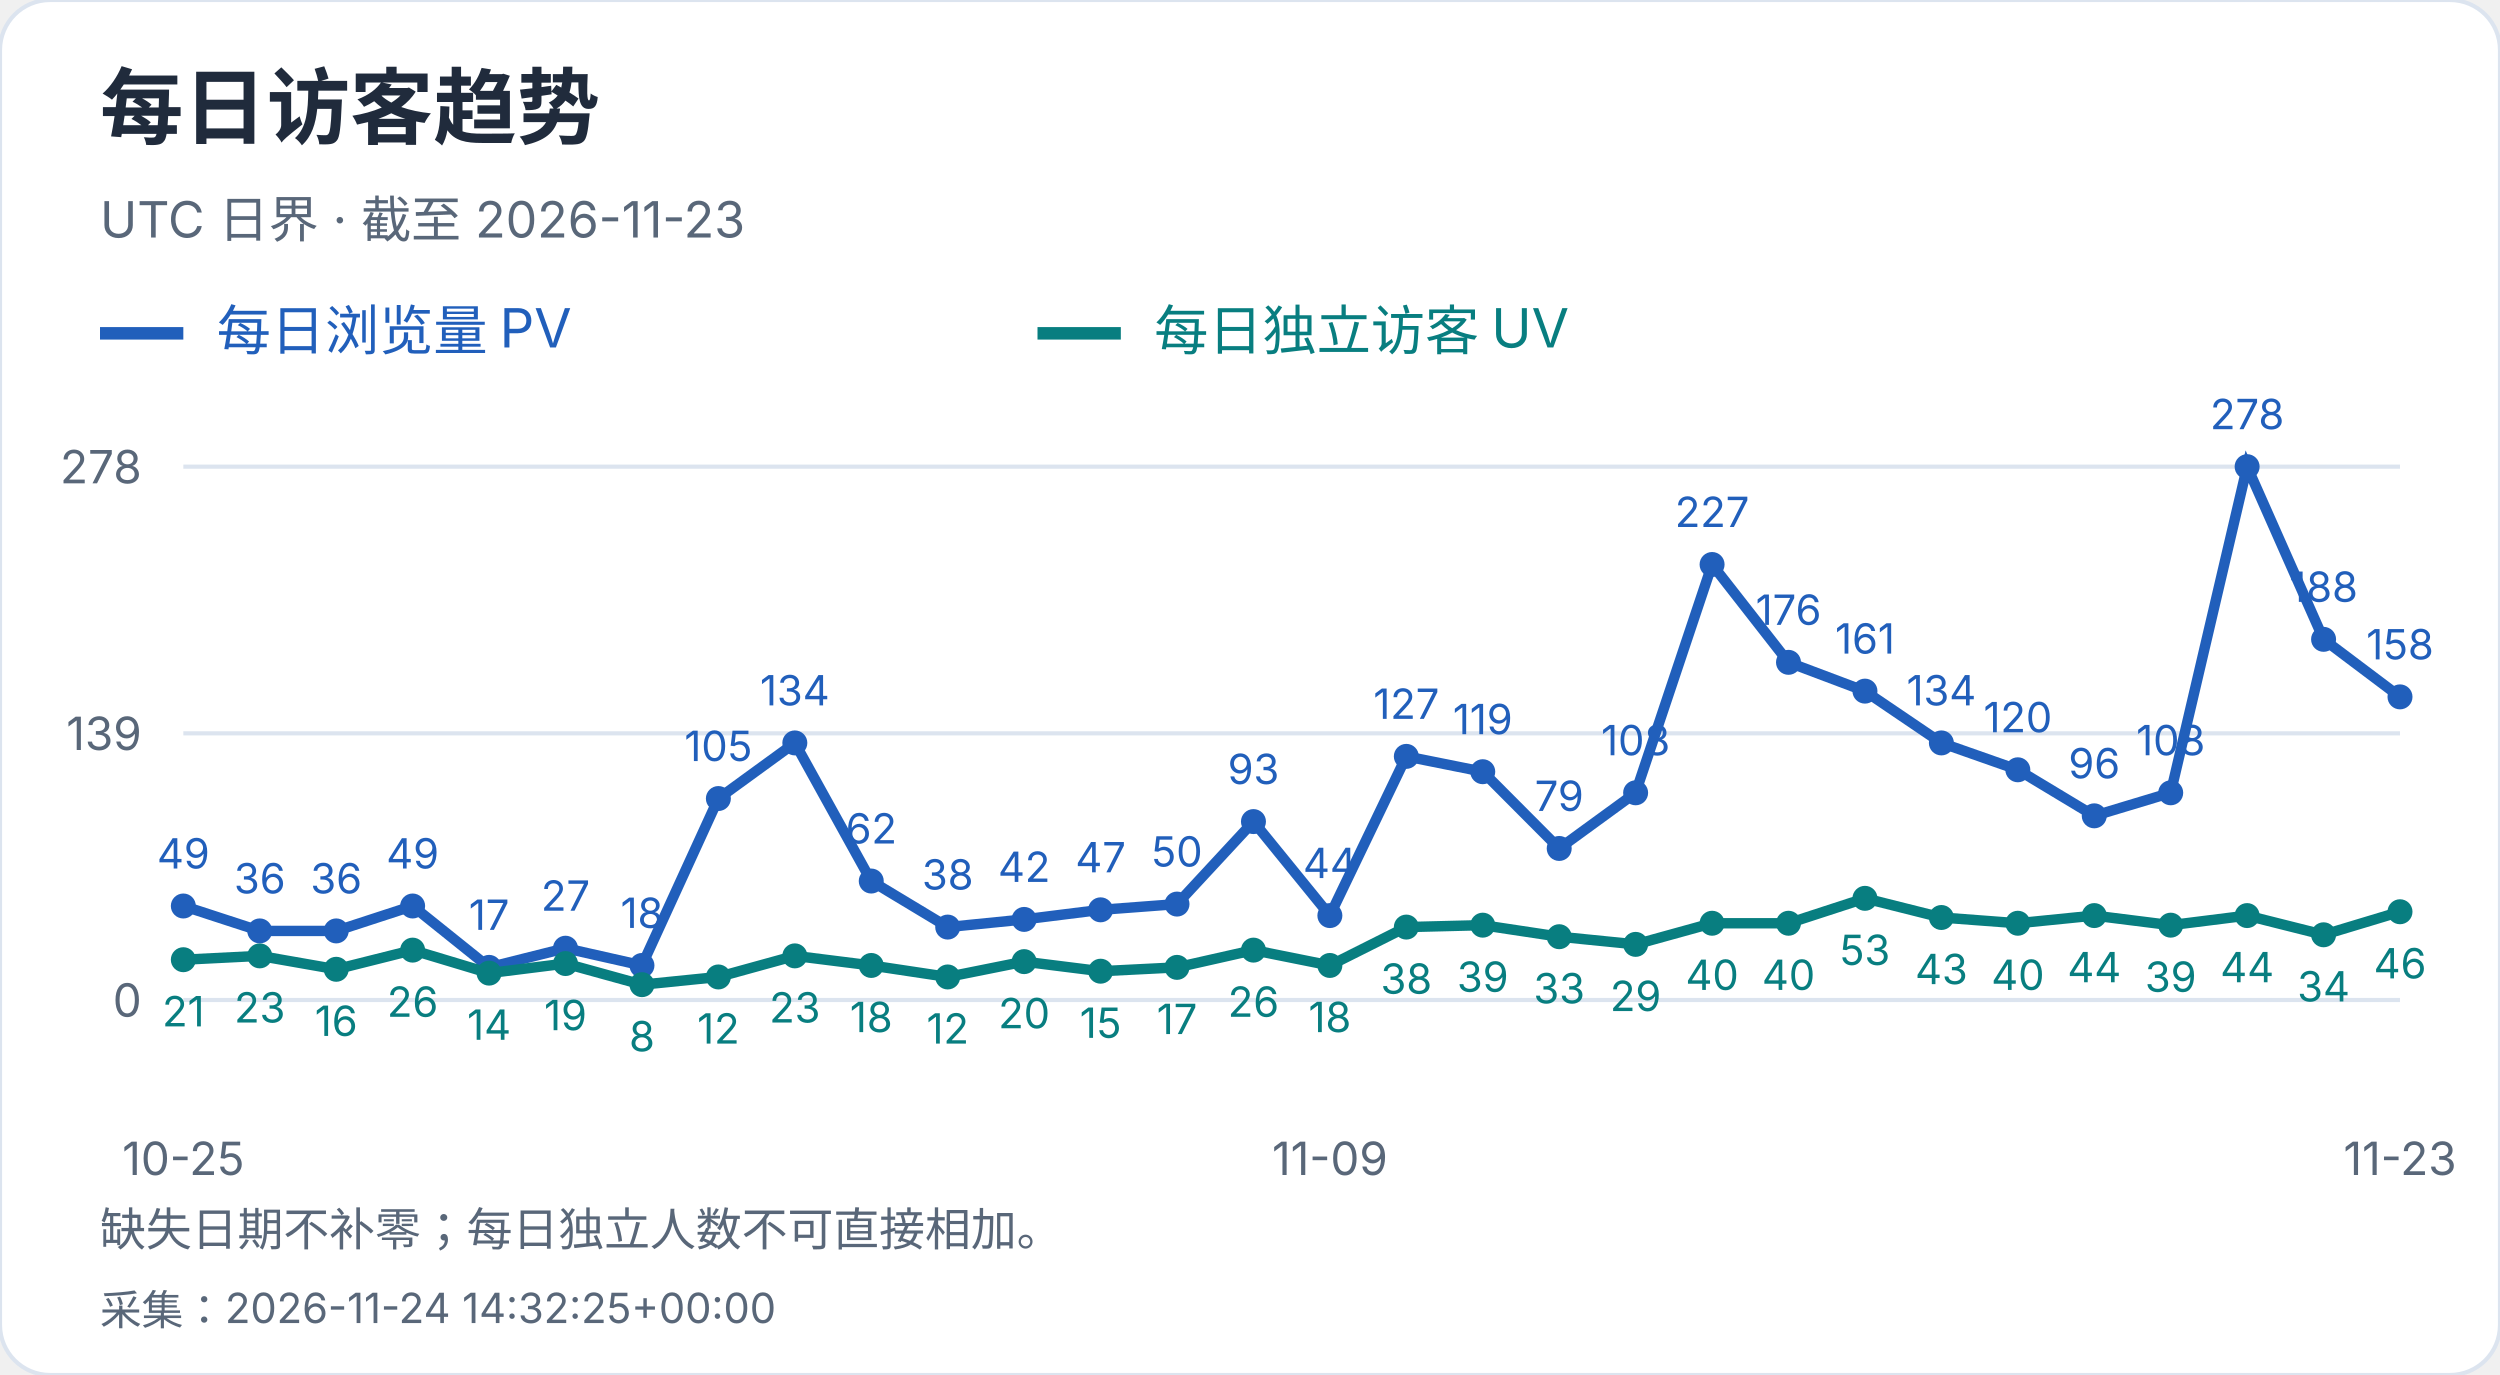
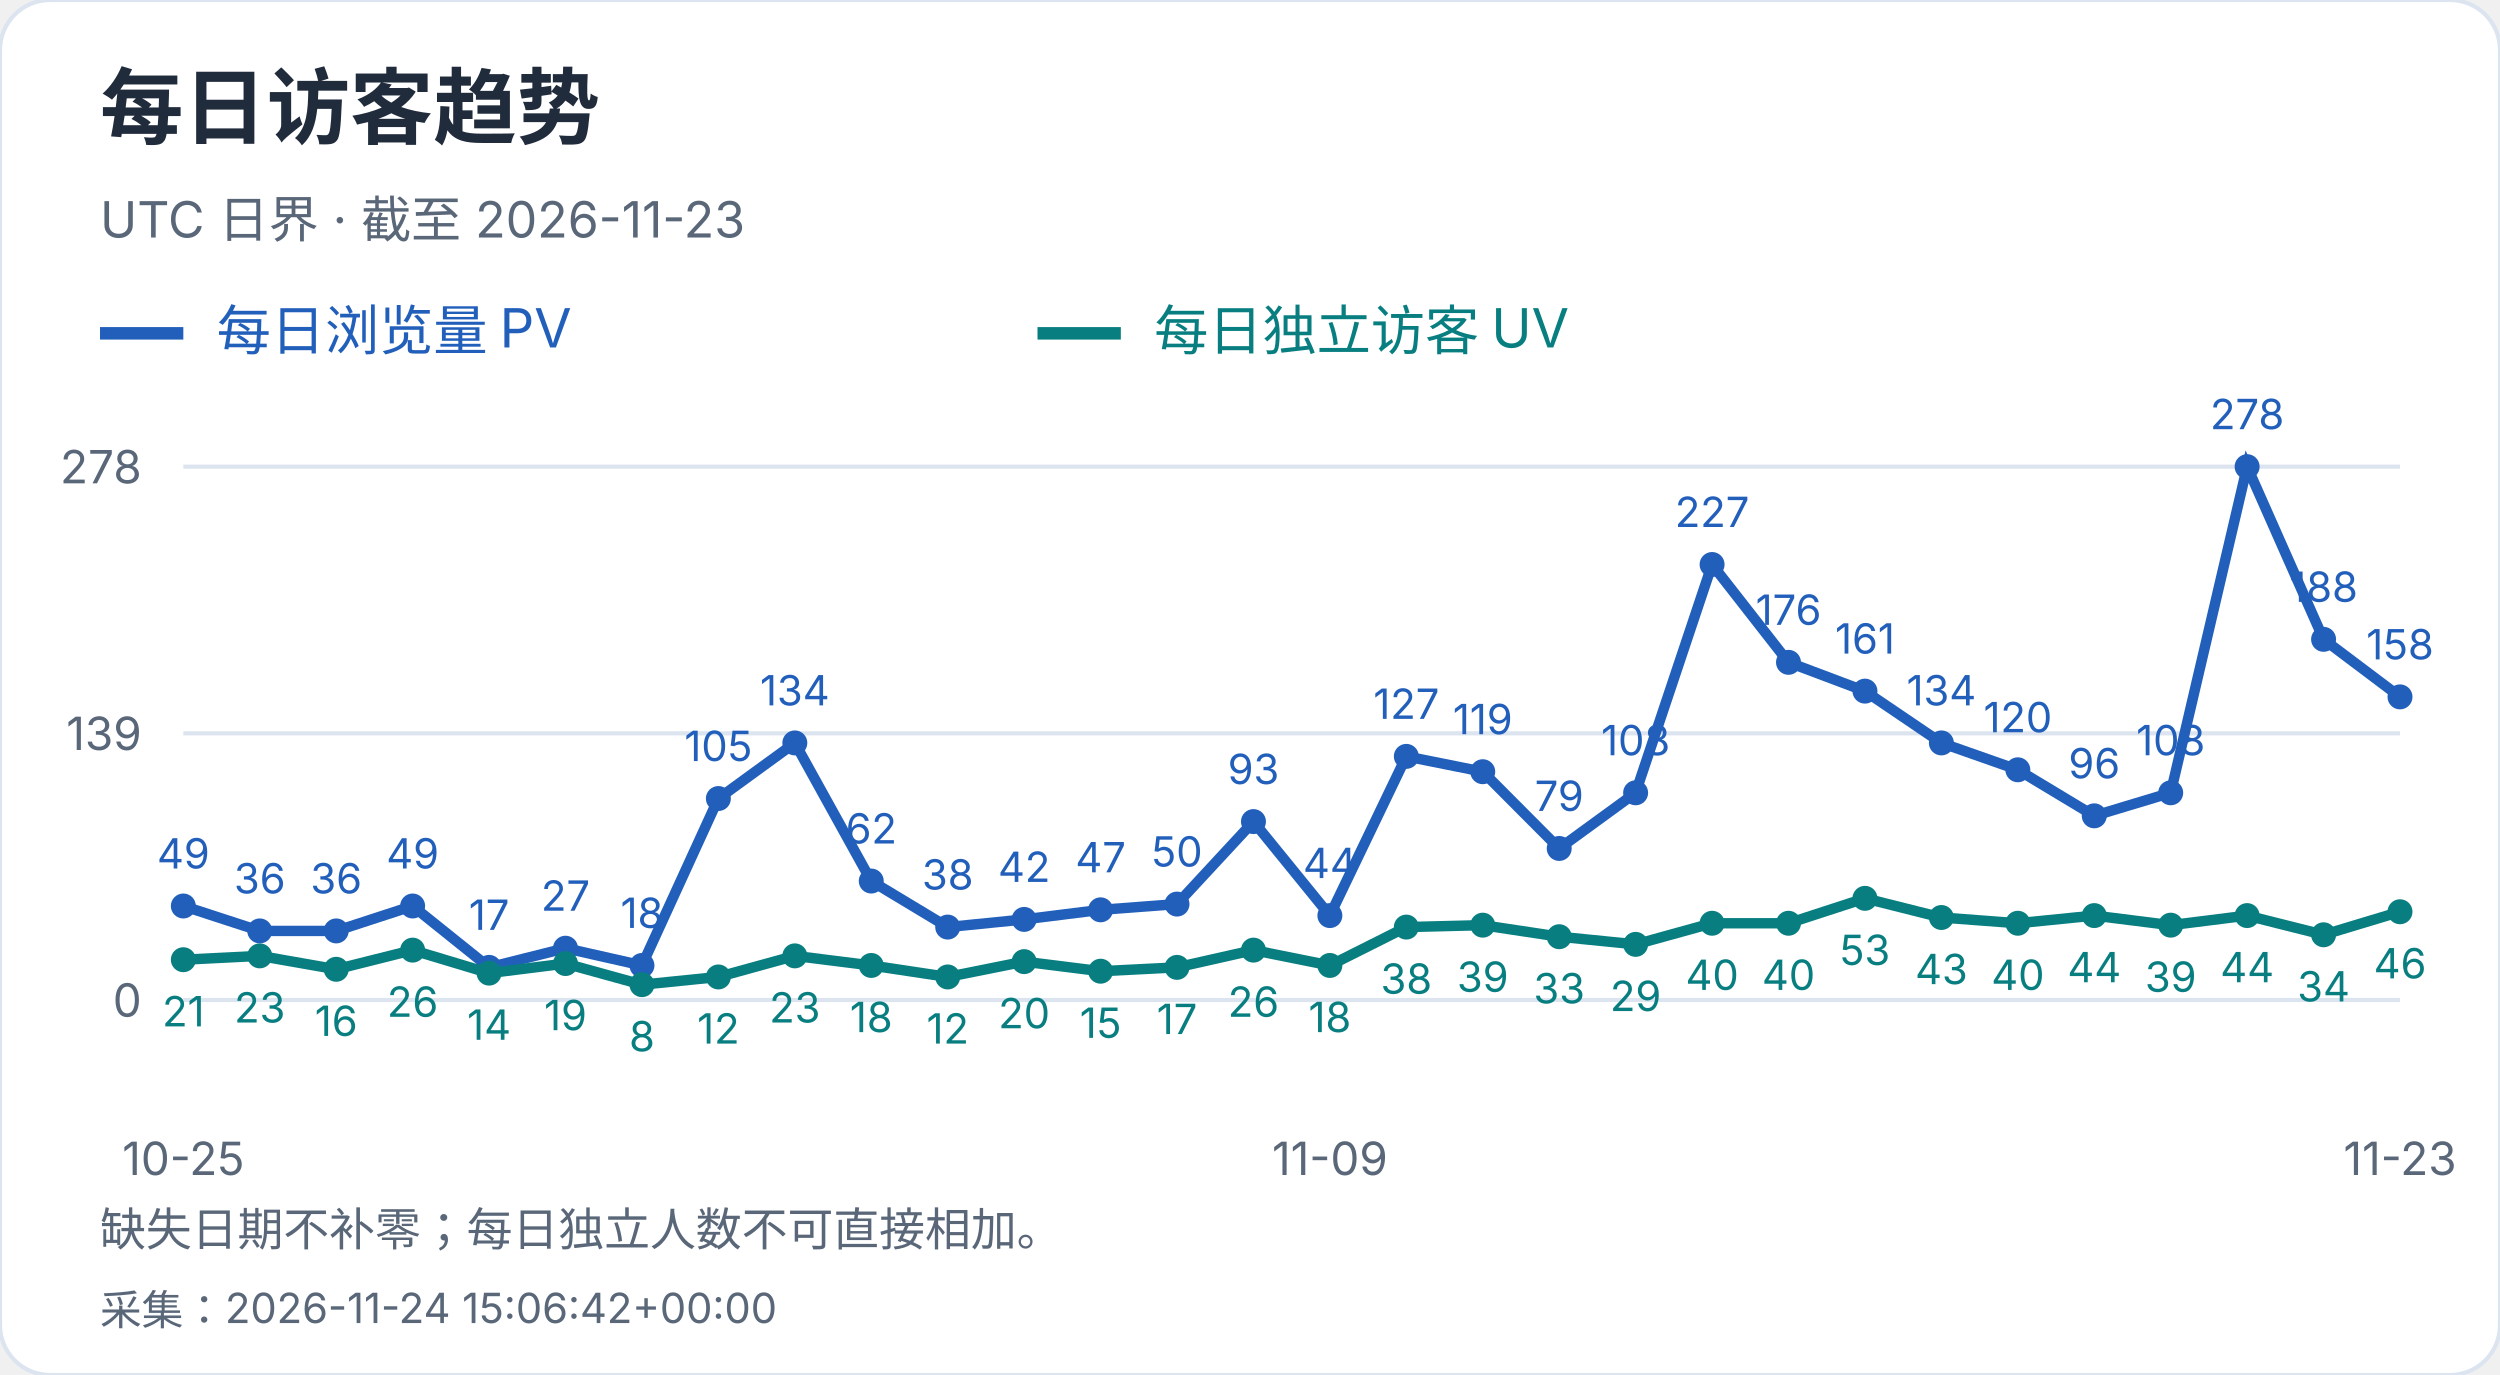
<svg xmlns="http://www.w3.org/2000/svg" width="600" height="330" viewBox="0 0 600 330" role="img" aria-label="每日访客趋势">
  <style>text{font-family:-apple-system,BlinkMacSystemFont,"Segoe UI","PingFang SC","Microsoft YaHei",sans-serif;font-variant-numeric:tabular-nums}</style>
  <rect width="600" height="330" rx="12" fill="white" stroke="#dce4ef" />
  <text x="24" y="33" font-size="20" fill="#202b3c" font-weight="650" text-anchor="start">每日访客趋势</text>
  <text x="24" y="57" font-size="12" fill="#596779" font-weight="400" text-anchor="start">UTC 日界 · 截至 2026-11-23</text>
  <path d="M24 80h20" stroke="#215fbb" stroke-width="3" />
  <text x="52" y="84" font-size="13" fill="#215fbb" font-weight="400" text-anchor="start">每日浏览量 PV</text>
  <path d="M249 80h20" stroke="#087e80" stroke-width="3" />
  <text x="277" y="84" font-size="13" fill="#087e80" font-weight="400" text-anchor="start">每日独立访客 UV</text>
  <path d="M44 240.0H576" stroke="#dce4ef" />
  <text x="34" y="244.0" font-size="11" fill="#596779" font-weight="400" text-anchor="end">0</text>
  <path d="M44 176.0H576" stroke="#dce4ef" />
  <text x="34" y="180.0" font-size="11" fill="#596779" font-weight="400" text-anchor="end">139</text>
  <path d="M44 112.0H576" stroke="#dce4ef" />
  <text x="34" y="116.0" font-size="11" fill="#596779" font-weight="400" text-anchor="end">278</text>
  <circle cx="44.00" cy="217.44" r="3" fill="#215fbb" />
  <text x="44.0" y="208.44" font-size="10" fill="#215fbb" font-weight="400" text-anchor="middle">49</text>
  <circle cx="62.34" cy="223.42" r="3" fill="#215fbb" />
  <text x="62.34" y="214.42" font-size="10" fill="#215fbb" font-weight="400" text-anchor="middle">36</text>
  <circle cx="80.69" cy="223.42" r="3" fill="#215fbb" />
  <text x="80.69" y="214.42" font-size="10" fill="#215fbb" font-weight="400" text-anchor="middle">36</text>
  <circle cx="99.03" cy="217.44" r="3" fill="#215fbb" />
  <text x="99.03" y="208.44" font-size="10" fill="#215fbb" font-weight="400" text-anchor="middle">49</text>
  <circle cx="117.38" cy="232.17" r="3" fill="#215fbb" />
  <text x="117.38" y="223.17" font-size="10" fill="#215fbb" font-weight="400" text-anchor="middle">17</text>
  <circle cx="135.72" cy="227.57" r="3" fill="#215fbb" />
  <text x="135.72" y="218.57" font-size="10" fill="#215fbb" font-weight="400" text-anchor="middle">27</text>
  <circle cx="154.07" cy="231.71" r="3" fill="#215fbb" />
  <text x="154.07" y="222.71" font-size="10" fill="#215fbb" font-weight="400" text-anchor="middle">18</text>
  <circle cx="172.41" cy="191.65" r="3" fill="#215fbb" />
  <text x="172.41" y="182.65" font-size="10" fill="#215fbb" font-weight="400" text-anchor="middle">105</text>
  <circle cx="190.76" cy="178.30" r="3" fill="#215fbb" />
  <text x="190.76" y="169.3" font-size="10" fill="#215fbb" font-weight="400" text-anchor="middle">134</text>
  <circle cx="209.10" cy="211.45" r="3" fill="#215fbb" />
  <text x="209.1" y="202.45" font-size="10" fill="#215fbb" font-weight="400" text-anchor="middle">62</text>
  <circle cx="227.45" cy="222.50" r="3" fill="#215fbb" />
  <text x="227.45" y="213.5" font-size="10" fill="#215fbb" font-weight="400" text-anchor="middle">38</text>
  <circle cx="245.79" cy="220.66" r="3" fill="#215fbb" />
  <text x="245.79" y="211.66" font-size="10" fill="#215fbb" font-weight="400" text-anchor="middle">42</text>
  <circle cx="264.14" cy="218.36" r="3" fill="#215fbb" />
  <text x="264.14" y="209.36" font-size="10" fill="#215fbb" font-weight="400" text-anchor="middle">47</text>
  <circle cx="282.48" cy="216.98" r="3" fill="#215fbb" />
  <text x="282.48" y="207.98" font-size="10" fill="#215fbb" font-weight="400" text-anchor="middle">50</text>
  <circle cx="300.83" cy="197.18" r="3" fill="#215fbb" />
  <text x="300.83" y="188.18" font-size="10" fill="#215fbb" font-weight="400" text-anchor="middle">93</text>
  <circle cx="319.17" cy="219.74" r="3" fill="#215fbb" />
  <text x="319.17" y="210.74" font-size="10" fill="#215fbb" font-weight="400" text-anchor="middle">44</text>
  <circle cx="337.52" cy="181.53" r="3" fill="#215fbb" />
  <text x="337.52" y="172.53" font-size="10" fill="#215fbb" font-weight="400" text-anchor="middle">127</text>
  <circle cx="355.86" cy="185.21" r="3" fill="#215fbb" />
  <text x="355.86" y="176.21" font-size="10" fill="#215fbb" font-weight="400" text-anchor="middle">119</text>
  <circle cx="374.21" cy="203.63" r="3" fill="#215fbb" />
  <text x="374.21" y="194.63" font-size="10" fill="#215fbb" font-weight="400" text-anchor="middle">79</text>
  <circle cx="392.55" cy="190.27" r="3" fill="#215fbb" />
  <text x="392.55" y="181.27" font-size="10" fill="#215fbb" font-weight="400" text-anchor="middle">108</text>
  <circle cx="410.90" cy="135.48" r="3" fill="#215fbb" />
  <text x="410.9" y="126.48" font-size="10" fill="#215fbb" font-weight="400" text-anchor="middle">227</text>
  <circle cx="429.24" cy="158.96" r="3" fill="#215fbb" />
  <text x="429.24" y="149.96" font-size="10" fill="#215fbb" font-weight="400" text-anchor="middle">176</text>
  <circle cx="447.59" cy="165.87" r="3" fill="#215fbb" />
  <text x="447.59" y="156.87" font-size="10" fill="#215fbb" font-weight="400" text-anchor="middle">161</text>
  <circle cx="465.93" cy="178.30" r="3" fill="#215fbb" />
  <text x="465.93" y="169.3" font-size="10" fill="#215fbb" font-weight="400" text-anchor="middle">134</text>
  <circle cx="484.28" cy="184.75" r="3" fill="#215fbb" />
  <text x="484.28" y="175.75" font-size="10" fill="#215fbb" font-weight="400" text-anchor="middle">120</text>
  <circle cx="502.62" cy="195.80" r="3" fill="#215fbb" />
  <text x="502.62" y="186.8" font-size="10" fill="#215fbb" font-weight="400" text-anchor="middle">96</text>
  <circle cx="520.97" cy="190.27" r="3" fill="#215fbb" />
  <text x="520.97" y="181.27" font-size="10" fill="#215fbb" font-weight="400" text-anchor="middle">108</text>
  <circle cx="539.31" cy="112.00" r="3" fill="#215fbb" />
  <text x="539.31" y="103.0" font-size="10" fill="#215fbb" font-weight="400" text-anchor="middle">278</text>
  <circle cx="557.66" cy="153.44" r="3" fill="#215fbb" />
  <text x="557.66" y="144.44" font-size="10" fill="#215fbb" font-weight="400" text-anchor="middle">188</text>
  <circle cx="576.00" cy="167.25" r="3" fill="#215fbb" />
  <text x="576.0" y="158.25" font-size="10" fill="#215fbb" font-weight="400" text-anchor="middle">158</text>
  <polyline points="44.00,217.44 62.34,223.42 80.69,223.42 99.03,217.44 117.38,232.17 135.72,227.57 154.07,231.71 172.41,191.65 190.76,178.30 209.10,211.45 227.45,222.50 245.79,220.66 264.14,218.36 282.48,216.98 300.83,197.18 319.17,219.74 337.52,181.53 355.86,185.21 374.21,203.63 392.55,190.27 410.90,135.48 429.24,158.96 447.59,165.87 465.93,178.30 484.28,184.75 502.62,195.80 520.97,190.27 539.31,112.00 557.66,153.44 576.00,167.25" fill="none" stroke="#215fbb" stroke-width="2.5" />
  <circle cx="44.00" cy="230.33" r="3" fill="#087e80" />
  <text x="44.0" y="246.33" font-size="10" fill="#087e80" font-weight="400" text-anchor="middle">21</text>
  <circle cx="62.34" cy="229.41" r="3" fill="#087e80" />
  <text x="62.34" y="245.41" font-size="10" fill="#087e80" font-weight="400" text-anchor="middle">23</text>
  <circle cx="80.69" cy="232.63" r="3" fill="#087e80" />
  <text x="80.69" y="248.63" font-size="10" fill="#087e80" font-weight="400" text-anchor="middle">16</text>
  <circle cx="99.03" cy="228.03" r="3" fill="#087e80" />
  <text x="99.03" y="244.03" font-size="10" fill="#087e80" font-weight="400" text-anchor="middle">26</text>
  <circle cx="117.38" cy="233.55" r="3" fill="#087e80" />
  <text x="117.38" y="249.55" font-size="10" fill="#087e80" font-weight="400" text-anchor="middle">14</text>
  <circle cx="135.72" cy="231.25" r="3" fill="#087e80" />
  <text x="135.72" y="247.25" font-size="10" fill="#087e80" font-weight="400" text-anchor="middle">19</text>
  <circle cx="154.07" cy="236.32" r="3" fill="#087e80" />
  <text x="154.07" y="252.32" font-size="10" fill="#087e80" font-weight="400" text-anchor="middle">8</text>
  <circle cx="172.41" cy="234.47" r="3" fill="#087e80" />
  <text x="172.41" y="250.47" font-size="10" fill="#087e80" font-weight="400" text-anchor="middle">12</text>
  <circle cx="190.76" cy="229.41" r="3" fill="#087e80" />
  <text x="190.76" y="245.41" font-size="10" fill="#087e80" font-weight="400" text-anchor="middle">23</text>
  <circle cx="209.10" cy="231.71" r="3" fill="#087e80" />
  <text x="209.1" y="247.71" font-size="10" fill="#087e80" font-weight="400" text-anchor="middle">18</text>
  <circle cx="227.45" cy="234.47" r="3" fill="#087e80" />
  <text x="227.45" y="250.47" font-size="10" fill="#087e80" font-weight="400" text-anchor="middle">12</text>
  <circle cx="245.79" cy="230.79" r="3" fill="#087e80" />
  <text x="245.79" y="246.79" font-size="10" fill="#087e80" font-weight="400" text-anchor="middle">20</text>
  <circle cx="264.14" cy="233.09" r="3" fill="#087e80" />
  <text x="264.14" y="249.09" font-size="10" fill="#087e80" font-weight="400" text-anchor="middle">15</text>
  <circle cx="282.48" cy="232.17" r="3" fill="#087e80" />
  <text x="282.48" y="248.17" font-size="10" fill="#087e80" font-weight="400" text-anchor="middle">17</text>
  <circle cx="300.83" cy="228.03" r="3" fill="#087e80" />
  <text x="300.83" y="244.03" font-size="10" fill="#087e80" font-weight="400" text-anchor="middle">26</text>
  <circle cx="319.17" cy="231.71" r="3" fill="#087e80" />
  <text x="319.17" y="247.71" font-size="10" fill="#087e80" font-weight="400" text-anchor="middle">18</text>
  <circle cx="337.52" cy="222.50" r="3" fill="#087e80" />
  <text x="337.52" y="238.5" font-size="10" fill="#087e80" font-weight="400" text-anchor="middle">38</text>
  <circle cx="355.86" cy="222.04" r="3" fill="#087e80" />
  <text x="355.86" y="238.04" font-size="10" fill="#087e80" font-weight="400" text-anchor="middle">39</text>
  <circle cx="374.21" cy="224.81" r="3" fill="#087e80" />
  <text x="374.21" y="240.81" font-size="10" fill="#087e80" font-weight="400" text-anchor="middle">33</text>
  <circle cx="392.55" cy="226.65" r="3" fill="#087e80" />
  <text x="392.55" y="242.65" font-size="10" fill="#087e80" font-weight="400" text-anchor="middle">29</text>
  <circle cx="410.90" cy="221.58" r="3" fill="#087e80" />
  <text x="410.9" y="237.58" font-size="10" fill="#087e80" font-weight="400" text-anchor="middle">40</text>
  <circle cx="429.24" cy="221.58" r="3" fill="#087e80" />
  <text x="429.24" y="237.58" font-size="10" fill="#087e80" font-weight="400" text-anchor="middle">40</text>
  <circle cx="447.59" cy="215.60" r="3" fill="#087e80" />
  <text x="447.59" y="231.6" font-size="10" fill="#087e80" font-weight="400" text-anchor="middle">53</text>
  <circle cx="465.93" cy="220.20" r="3" fill="#087e80" />
  <text x="465.93" y="236.2" font-size="10" fill="#087e80" font-weight="400" text-anchor="middle">43</text>
  <circle cx="484.28" cy="221.58" r="3" fill="#087e80" />
  <text x="484.28" y="237.58" font-size="10" fill="#087e80" font-weight="400" text-anchor="middle">40</text>
  <circle cx="502.62" cy="219.74" r="3" fill="#087e80" />
  <text x="502.62" y="235.74" font-size="10" fill="#087e80" font-weight="400" text-anchor="middle">44</text>
  <circle cx="520.97" cy="222.04" r="3" fill="#087e80" />
  <text x="520.97" y="238.04" font-size="10" fill="#087e80" font-weight="400" text-anchor="middle">39</text>
  <circle cx="539.31" cy="219.74" r="3" fill="#087e80" />
  <text x="539.31" y="235.74" font-size="10" fill="#087e80" font-weight="400" text-anchor="middle">44</text>
  <circle cx="557.66" cy="224.35" r="3" fill="#087e80" />
  <text x="557.66" y="240.35" font-size="10" fill="#087e80" font-weight="400" text-anchor="middle">34</text>
  <circle cx="576.00" cy="218.82" r="3" fill="#087e80" />
  <text x="576.0" y="234.82" font-size="10" fill="#087e80" font-weight="400" text-anchor="middle">46</text>
  <polyline points="44.00,230.33 62.34,229.41 80.69,232.63 99.03,228.03 117.38,233.55 135.72,231.25 154.07,236.32 172.41,234.47 190.76,229.41 209.10,231.71 227.45,234.47 245.79,230.79 264.14,233.09 282.48,232.17 300.83,228.03 319.17,231.71 337.52,222.50 355.86,222.04 374.21,224.81 392.55,226.65 410.90,221.58 429.24,221.58 447.59,215.60 465.93,220.20 484.28,221.58 502.62,219.74 520.97,222.04 539.31,219.74 557.66,224.35 576.00,218.82" fill="none" stroke="#087e80" stroke-width="2.5" />
  <text x="44.0" y="282" font-size="11" fill="#596779" font-weight="400" text-anchor="middle">10-25</text>
  <text x="319.172" y="282" font-size="11" fill="#596779" font-weight="400" text-anchor="middle">11-09</text>
  <text x="576.0" y="282" font-size="11" fill="#596779" font-weight="400" text-anchor="middle">11-23</text>
  <text x="24" y="299" font-size="11" fill="#596779" font-weight="400" text-anchor="start">缺失日期不补零；每日独立人数不可直接相加。</text>
-   <text x="24" y="318" font-size="10" fill="#596779" font-weight="400" text-anchor="start">采集：2026-11-24 14:32:25+00:00</text>
+   <text x="24" y="318" font-size="10" fill="#596779" font-weight="400" text-anchor="start">采集：2026-11-24 15:06:42+00:00</text>
</svg>
